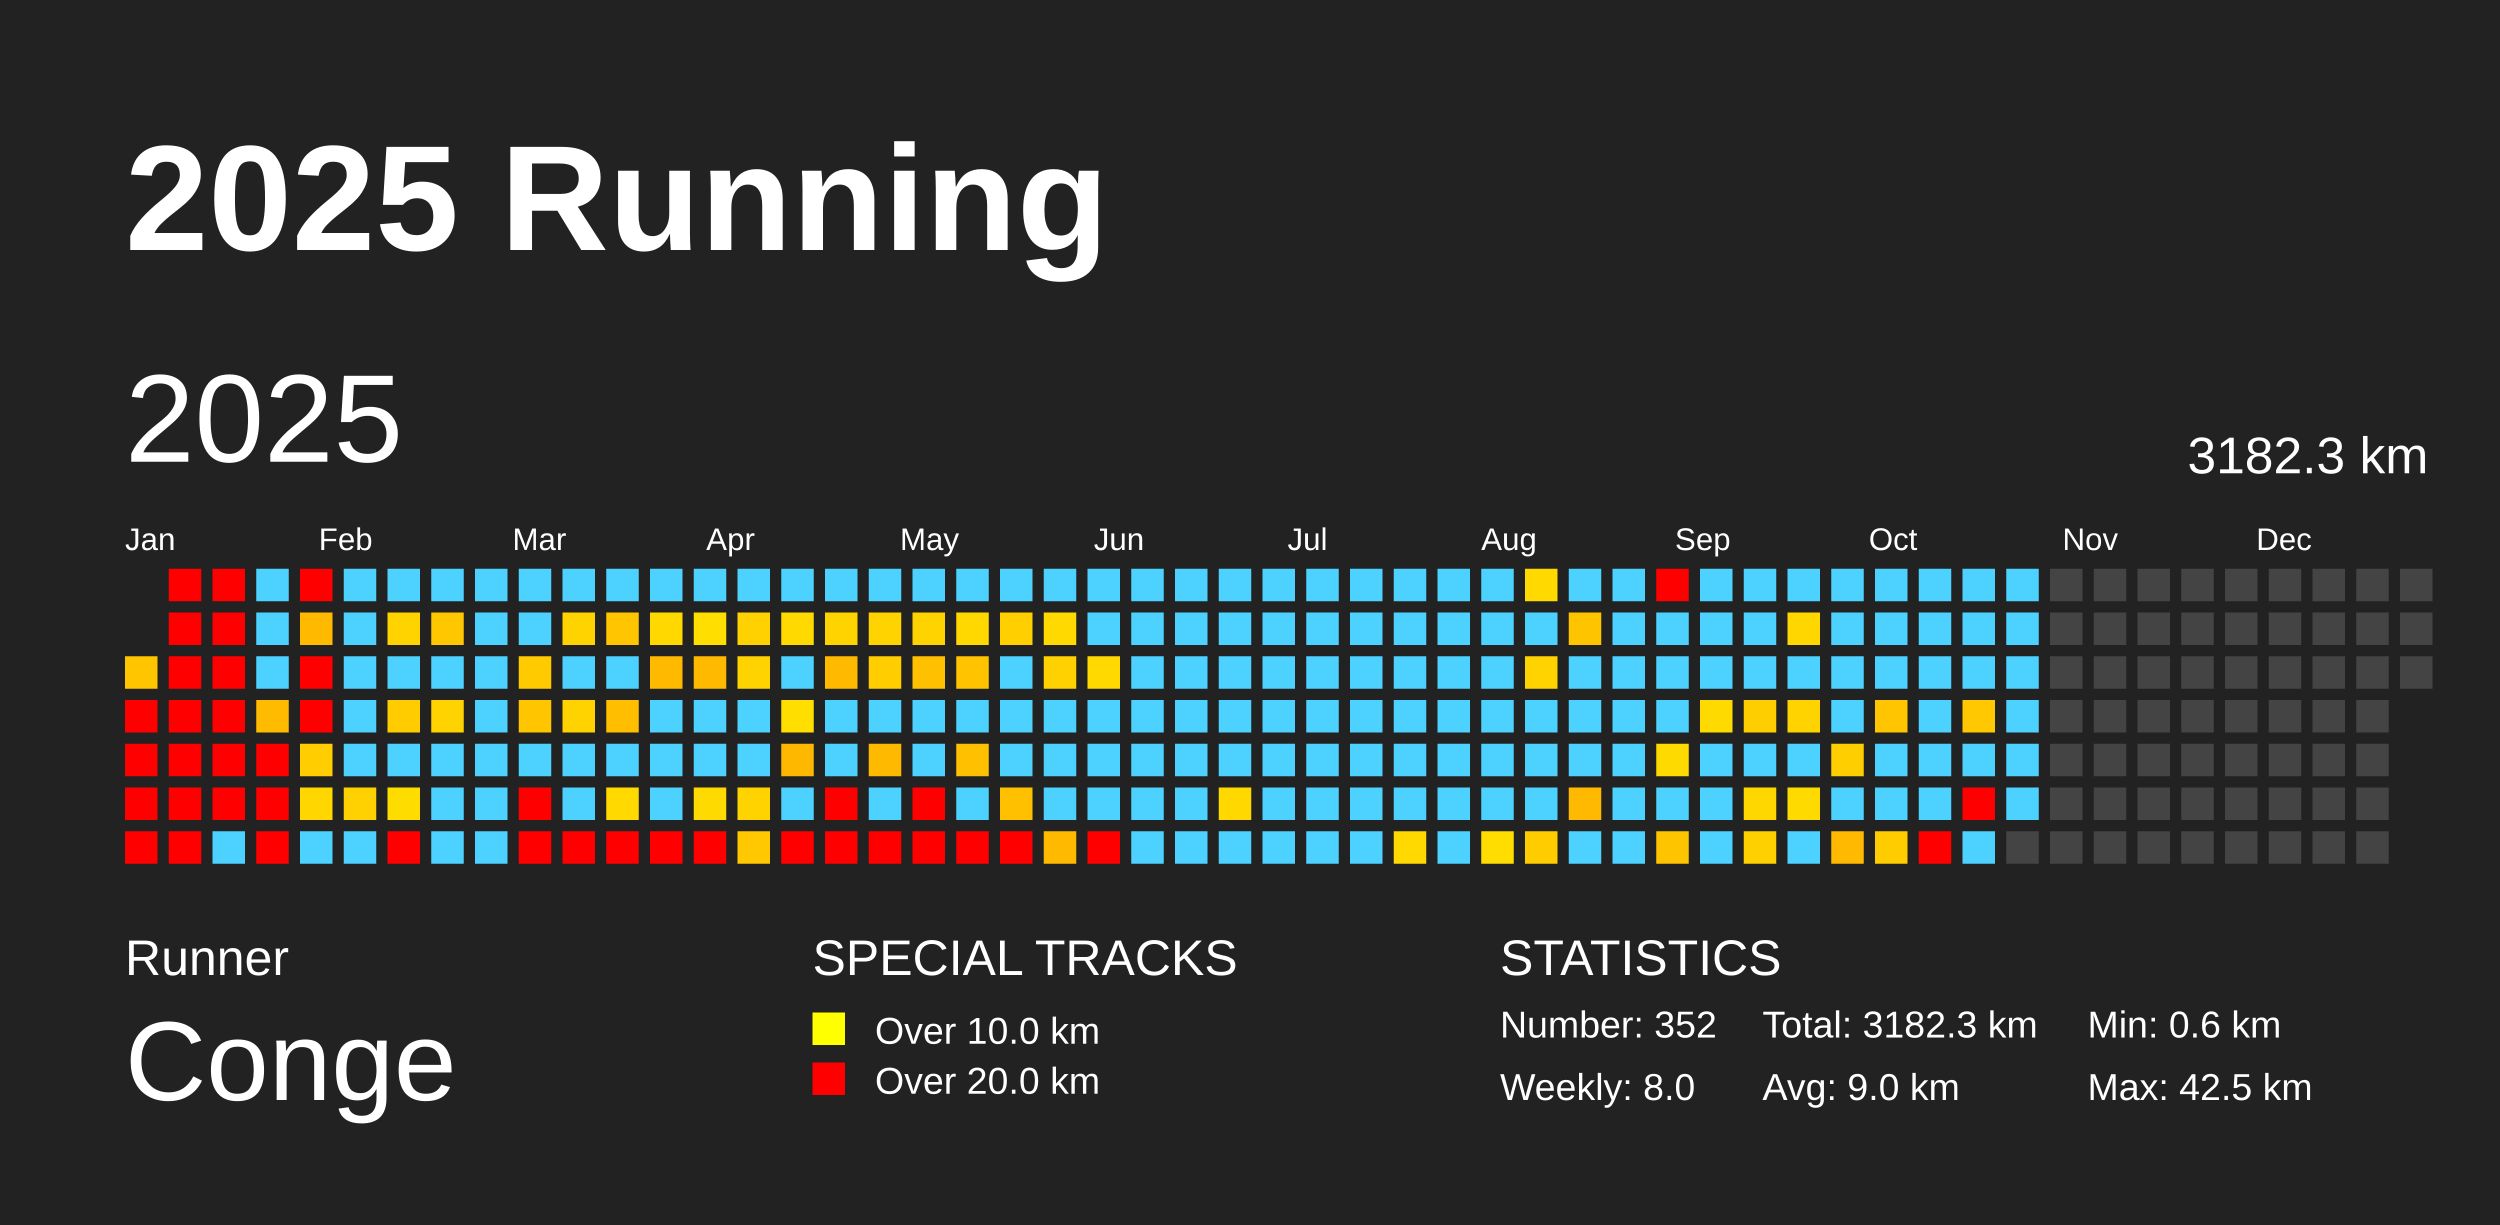
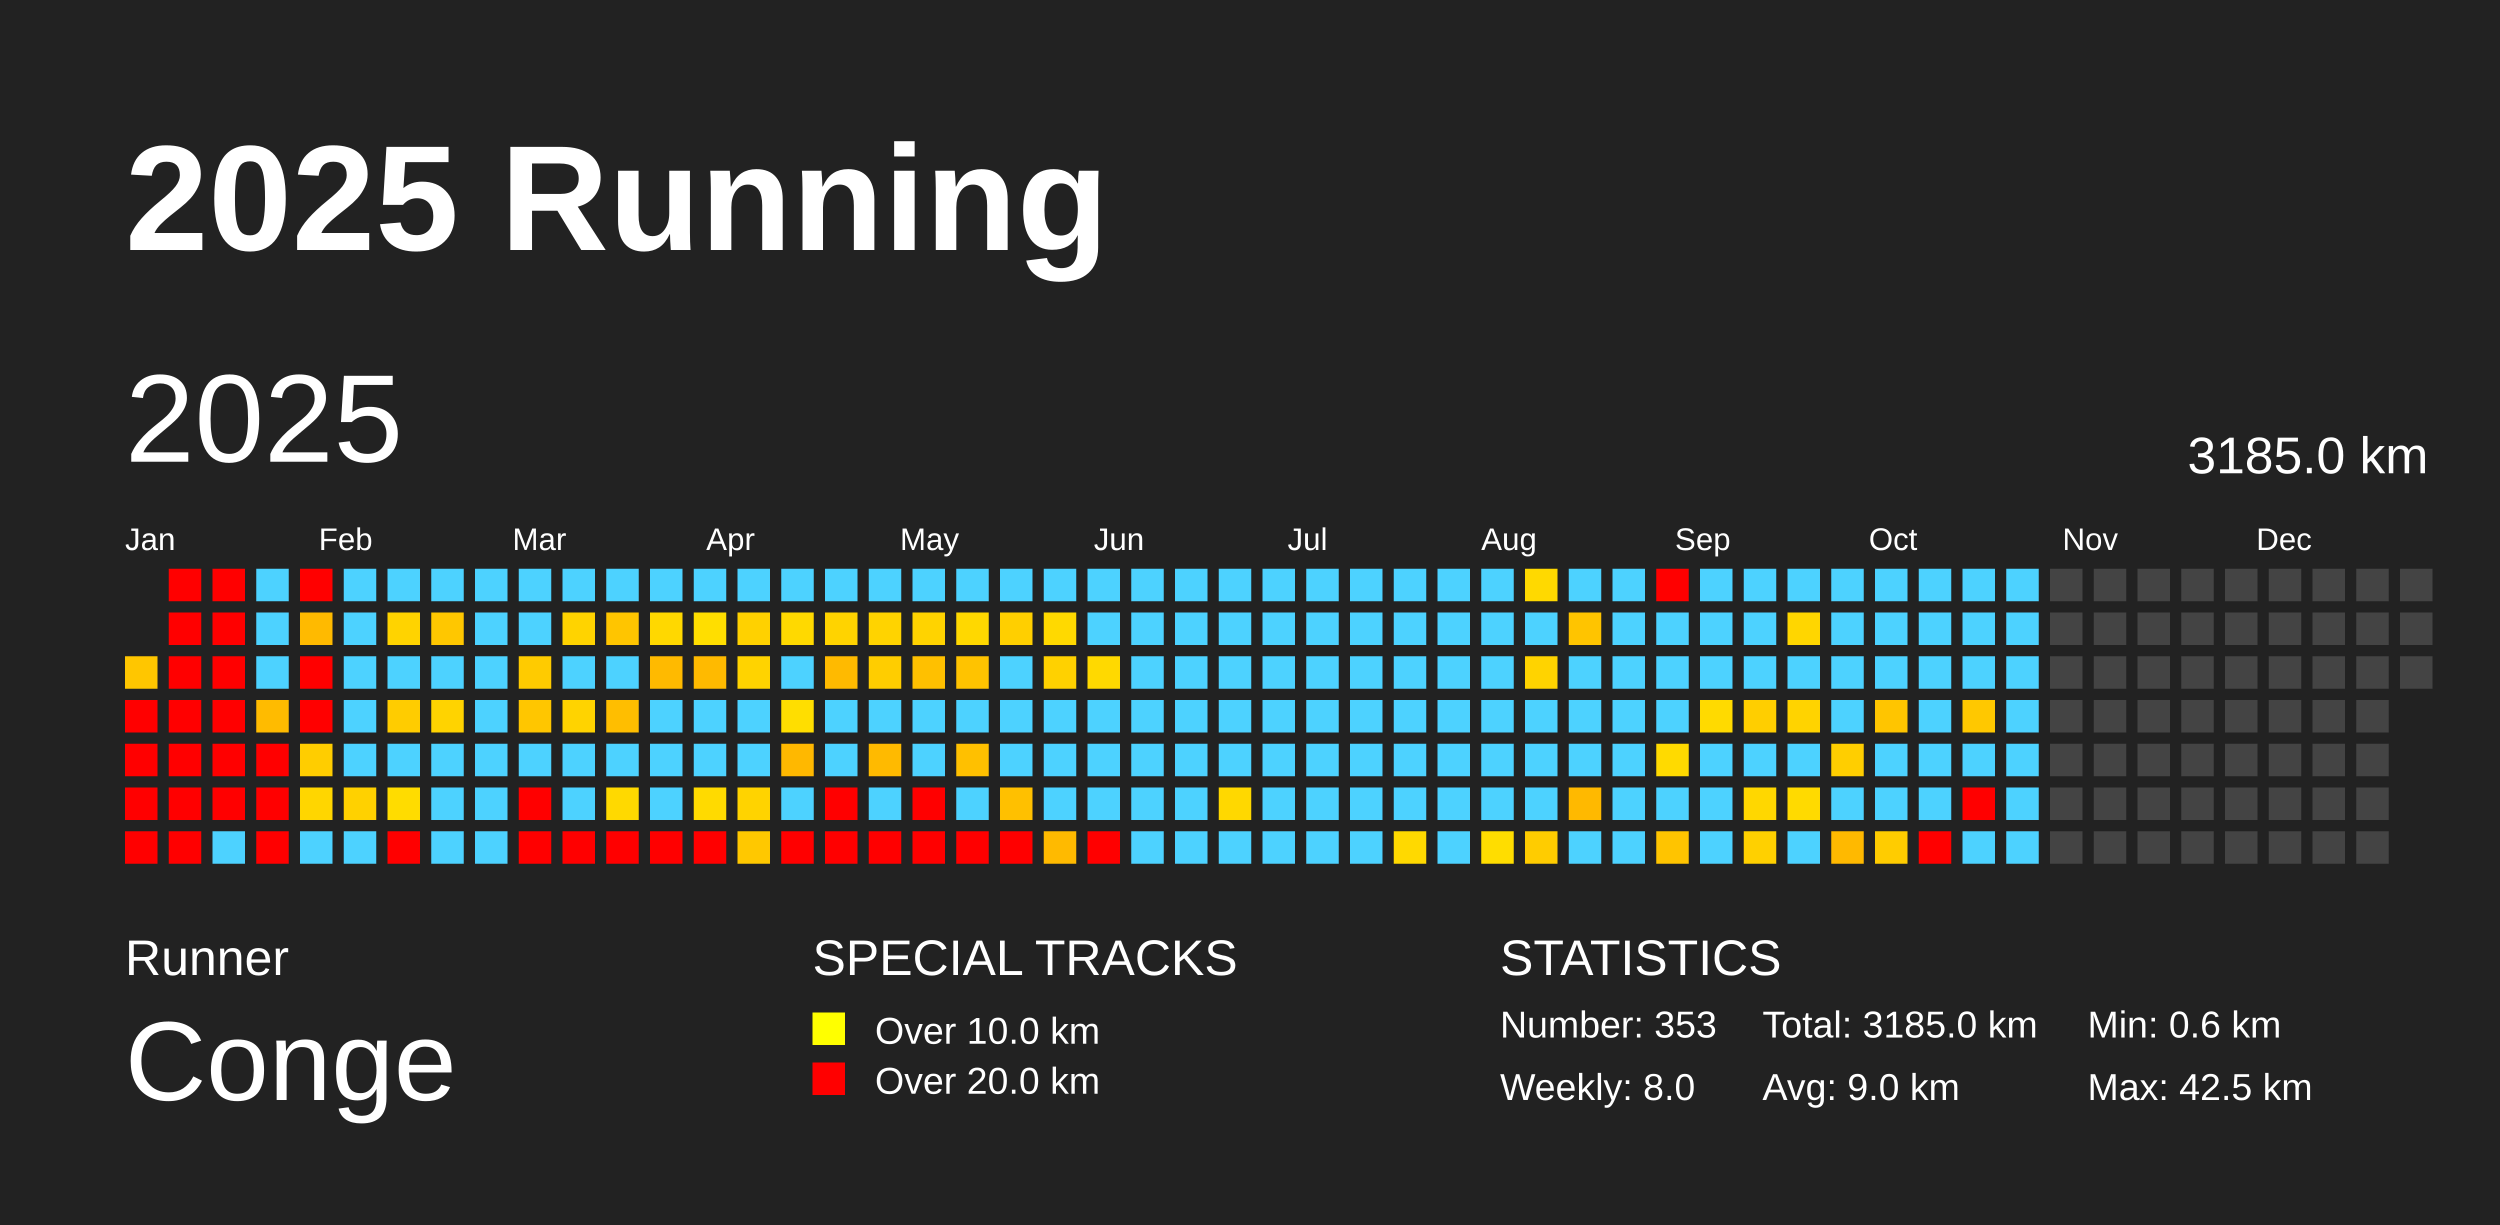
<svg xmlns="http://www.w3.org/2000/svg" baseProfile="full" height="98mm" version="1.1" viewBox="0,0,200,98" width="200mm">
  <defs />
  <rect fill="#222222" height="98" width="200" x="0" y="0" />
  <text fill="#FFFFFF" style="font-size:12px; font-family:Arial; font-weight:bold;" x="10" y="20">2025 Running</text>
  <text fill="#FFFFFF" style="font-size:4px; font-family:Arial" x="10" y="78">Runner</text>
  <text fill="#FFFFFF" style="font-size:9px; font-family:Arial" x="10" y="88">Conge</text>
  <text fill="#FFFFFF" style="font-size:4px; font-family:Arial" x="65" y="78">SPECIAL TRACKS</text>
  <rect fill="yellow" height="2.6" width="2.6" x="65" y="81" />
  <text fill="#FFFFFF" style="font-size:3px; font-family:Arial" x="70" y="83.5">Over 10.0 km</text>
  <rect fill="red" height="2.6" width="2.6" x="65" y="85" />
  <text fill="#FFFFFF" style="font-size:3px; font-family:Arial" x="70" y="87.5">Over 20.0 km</text>
  <text fill="#FFFFFF" style="font-size:4px; font-family:Arial" x="120" y="78">STATISTICS</text>
-   <text fill="#FFFFFF" style="font-size:3px; font-family:Arial" x="120" y="83">Number: 352</text>
+   <text fill="#FFFFFF" style="font-size:3px; font-family:Arial" x="120" y="83">Number: 353</text>
  <text fill="#FFFFFF" style="font-size:3px; font-family:Arial" x="120" y="88">Weekly: 8.0</text>
-   <text fill="#FFFFFF" style="font-size:3px; font-family:Arial" x="141" y="83">Total: 3182.3 km</text>
+   <text fill="#FFFFFF" style="font-size:3px; font-family:Arial" x="141" y="83">Total: 3185.0 km</text>
  <text fill="#FFFFFF" style="font-size:3px; font-family:Arial" x="141" y="88">Avg: 9.0 km</text>
  <text fill="#FFFFFF" style="font-size:3px; font-family:Arial" x="167" y="83">Min: 0.6 km</text>
  <text fill="#FFFFFF" style="font-size:3px; font-family:Arial" x="167" y="88">Max: 42.5 km</text>
  <text dominant-baseline="hanging" fill="#FFFFFF" style="font-size:10.0px; font-family:Arial;" x="10" y="30">2025</text>
-   <text dominant-baseline="hanging" fill="#FFFFFF" style="font-size:4.125px; font-family:Arial;" x="175" y="35">3182.3 km</text>
+   <text dominant-baseline="hanging" fill="#FFFFFF" style="font-size:4.125px; font-family:Arial;" x="175" y="35">3185.0 km</text>
  <text fill="#FFFFFF" style="font-size:2.5px; font-family:Arial" x="10.0" y="44">Jan</text>
  <text fill="#FFFFFF" style="font-size:2.5px; font-family:Arial" x="25.5" y="44">Feb</text>
  <text fill="#FFFFFF" style="font-size:2.5px; font-family:Arial" x="41.0" y="44">Mar</text>
  <text fill="#FFFFFF" style="font-size:2.5px; font-family:Arial" x="56.5" y="44">Apr</text>
  <text fill="#FFFFFF" style="font-size:2.5px; font-family:Arial" x="72.0" y="44">May</text>
  <text fill="#FFFFFF" style="font-size:2.5px; font-family:Arial" x="87.5" y="44">Jun</text>
  <text fill="#FFFFFF" style="font-size:2.5px; font-family:Arial" x="103.0" y="44">Jul</text>
  <text fill="#FFFFFF" style="font-size:2.5px; font-family:Arial" x="118.5" y="44">Aug</text>
  <text fill="#FFFFFF" style="font-size:2.5px; font-family:Arial" x="134.0" y="44">Sep</text>
  <text fill="#FFFFFF" style="font-size:2.5px; font-family:Arial" x="149.5" y="44">Oct</text>
  <text fill="#FFFFFF" style="font-size:2.5px; font-family:Arial" x="165.0" y="44">Nov</text>
  <text fill="#FFFFFF" style="font-size:2.5px; font-family:Arial" x="180.5" y="44">Dec</text>
  <rect fill="#ffc600" height="2.6" width="2.6" x="10.0" y="52.5" />
  <rect fill="red" height="2.6" width="2.6" x="10.0" y="56.0" />
  <rect fill="red" height="2.6" width="2.6" x="10.0" y="59.5" />
  <rect fill="red" height="2.6" width="2.6" x="10.0" y="63.0" />
  <rect fill="red" height="2.6" width="2.6" x="10.0" y="66.5" />
  <rect fill="red" height="2.6" width="2.6" x="13.5" y="45.5" />
  <rect fill="red" height="2.6" width="2.6" x="13.5" y="49.0" />
  <rect fill="red" height="2.6" width="2.6" x="13.5" y="52.5" />
  <rect fill="red" height="2.6" width="2.6" x="13.5" y="56.0" />
  <rect fill="red" height="2.6" width="2.6" x="13.5" y="59.5" />
  <rect fill="red" height="2.6" width="2.6" x="13.5" y="63.0" />
  <rect fill="red" height="2.6" width="2.6" x="13.5" y="66.5" />
  <rect fill="red" height="2.6" width="2.6" x="17.0" y="45.5" />
  <rect fill="red" height="2.6" width="2.6" x="17.0" y="49.0" />
  <rect fill="red" height="2.6" width="2.6" x="17.0" y="52.5" />
  <rect fill="red" height="2.6" width="2.6" x="17.0" y="56.0" />
  <rect fill="red" height="2.6" width="2.6" x="17.0" y="59.5" />
  <rect fill="red" height="2.6" width="2.6" x="17.0" y="63.0" />
  <rect fill="#4dd2ff" height="2.6" width="2.6" x="17.0" y="66.5" />
  <rect fill="#4dd2ff" height="2.6" width="2.6" x="20.5" y="45.5" />
  <rect fill="#4dd2ff" height="2.6" width="2.6" x="20.5" y="49.0" />
  <rect fill="#4dd2ff" height="2.6" width="2.6" x="20.5" y="52.5" />
  <rect fill="#ffbb00" height="2.6" width="2.6" x="20.5" y="56.0" />
  <rect fill="red" height="2.6" width="2.6" x="20.5" y="59.5" />
  <rect fill="red" height="2.6" width="2.6" x="20.5" y="63.0" />
  <rect fill="red" height="2.6" width="2.6" x="20.5" y="66.5" />
  <rect fill="red" height="2.6" width="2.6" x="24.0" y="45.5" />
  <rect fill="#ffba00" height="2.6" width="2.6" x="24.0" y="49.0" />
  <rect fill="red" height="2.6" width="2.6" x="24.0" y="52.5" />
  <rect fill="red" height="2.6" width="2.6" x="24.0" y="56.0" />
  <rect fill="#ffcd00" height="2.6" width="2.6" x="24.0" y="59.5" />
  <rect fill="#ffd600" height="2.6" width="2.6" x="24.0" y="63.0" />
  <rect fill="#4dd2ff" height="2.6" width="2.6" x="24.0" y="66.5" />
  <rect fill="#4dd2ff" height="2.6" width="2.6" x="27.5" y="45.5" />
  <rect fill="#4dd2ff" height="2.6" width="2.6" x="27.5" y="49.0" />
  <rect fill="#4dd2ff" height="2.6" width="2.6" x="27.5" y="52.5" />
  <rect fill="#4dd2ff" height="2.6" width="2.6" x="27.5" y="56.0" />
  <rect fill="#4dd2ff" height="2.6" width="2.6" x="27.5" y="59.5" />
  <rect fill="#ffd100" height="2.6" width="2.6" x="27.5" y="63.0" />
  <rect fill="#4dd2ff" height="2.6" width="2.6" x="27.5" y="66.5" />
  <rect fill="#4dd2ff" height="2.6" width="2.6" x="31.0" y="45.5" />
  <rect fill="#ffd300" height="2.6" width="2.6" x="31.0" y="49.0" />
  <rect fill="#4dd2ff" height="2.6" width="2.6" x="31.0" y="52.5" />
  <rect fill="#ffcc00" height="2.6" width="2.6" x="31.0" y="56.0" />
  <rect fill="#4dd2ff" height="2.6" width="2.6" x="31.0" y="59.5" />
  <rect fill="#ffdc00" height="2.6" width="2.6" x="31.0" y="63.0" />
  <rect fill="red" height="2.6" width="2.6" x="31.0" y="66.5" />
  <rect fill="#4dd2ff" height="2.6" width="2.6" x="34.5" y="45.5" />
  <rect fill="#ffc700" height="2.6" width="2.6" x="34.5" y="49.0" />
  <rect fill="#4dd2ff" height="2.6" width="2.6" x="34.5" y="52.5" />
  <rect fill="#ffd300" height="2.6" width="2.6" x="34.5" y="56.0" />
  <rect fill="#4dd2ff" height="2.6" width="2.6" x="34.5" y="59.5" />
  <rect fill="#4dd2ff" height="2.6" width="2.6" x="34.5" y="63.0" />
  <rect fill="#4dd2ff" height="2.6" width="2.6" x="34.5" y="66.5" />
  <rect fill="#4dd2ff" height="2.6" width="2.6" x="38.0" y="45.5" />
  <rect fill="#4dd2ff" height="2.6" width="2.6" x="38.0" y="49.0" />
  <rect fill="#4dd2ff" height="2.6" width="2.6" x="38.0" y="52.5" />
  <rect fill="#4dd2ff" height="2.6" width="2.6" x="38.0" y="56.0" />
  <rect fill="#4dd2ff" height="2.6" width="2.6" x="38.0" y="59.5" />
  <rect fill="#4dd2ff" height="2.6" width="2.6" x="38.0" y="63.0" />
  <rect fill="#4dd2ff" height="2.6" width="2.6" x="38.0" y="66.5" />
  <rect fill="#4dd2ff" height="2.6" width="2.6" x="41.5" y="45.5" />
  <rect fill="#4dd2ff" height="2.6" width="2.6" x="41.5" y="49.0" />
  <rect fill="#ffcb00" height="2.6" width="2.6" x="41.5" y="52.5" />
  <rect fill="#ffc600" height="2.6" width="2.6" x="41.5" y="56.0" />
  <rect fill="#4dd2ff" height="2.6" width="2.6" x="41.5" y="59.5" />
  <rect fill="red" height="2.6" width="2.6" x="41.5" y="63.0" />
  <rect fill="red" height="2.6" width="2.6" x="41.5" y="66.5" />
  <rect fill="#4dd2ff" height="2.6" width="2.6" x="45.0" y="45.5" />
  <rect fill="#ffd300" height="2.6" width="2.6" x="45.0" y="49.0" />
  <rect fill="#4dd2ff" height="2.6" width="2.6" x="45.0" y="52.5" />
  <rect fill="#ffd300" height="2.6" width="2.6" x="45.0" y="56.0" />
  <rect fill="#4dd2ff" height="2.6" width="2.6" x="45.0" y="59.5" />
  <rect fill="#4dd2ff" height="2.6" width="2.6" x="45.0" y="63.0" />
  <rect fill="red" height="2.6" width="2.6" x="45.0" y="66.5" />
  <rect fill="#4dd2ff" height="2.6" width="2.6" x="48.5" y="45.5" />
  <rect fill="#ffc500" height="2.6" width="2.6" x="48.5" y="49.0" />
  <rect fill="#4dd2ff" height="2.6" width="2.6" x="48.5" y="52.5" />
  <rect fill="#ffbe00" height="2.6" width="2.6" x="48.5" y="56.0" />
  <rect fill="#4dd2ff" height="2.6" width="2.6" x="48.5" y="59.5" />
  <rect fill="#ffd900" height="2.6" width="2.6" x="48.5" y="63.0" />
  <rect fill="red" height="2.6" width="2.6" x="48.5" y="66.5" />
  <rect fill="#4dd2ff" height="2.6" width="2.6" x="52.0" y="45.5" />
  <rect fill="#ffd800" height="2.6" width="2.6" x="52.0" y="49.0" />
  <rect fill="#ffba00" height="2.6" width="2.6" x="52.0" y="52.5" />
  <rect fill="#4dd2ff" height="2.6" width="2.6" x="52.0" y="56.0" />
  <rect fill="#4dd2ff" height="2.6" width="2.6" x="52.0" y="59.5" />
  <rect fill="#4dd2ff" height="2.6" width="2.6" x="52.0" y="63.0" />
  <rect fill="red" height="2.6" width="2.6" x="52.0" y="66.5" />
  <rect fill="#4dd2ff" height="2.6" width="2.6" x="55.5" y="45.5" />
  <rect fill="#ffde00" height="2.6" width="2.6" x="55.5" y="49.0" />
  <rect fill="#ffba00" height="2.6" width="2.6" x="55.5" y="52.5" />
  <rect fill="#4dd2ff" height="2.6" width="2.6" x="55.5" y="56.0" />
  <rect fill="#4dd2ff" height="2.6" width="2.6" x="55.5" y="59.5" />
  <rect fill="#ffda00" height="2.6" width="2.6" x="55.5" y="63.0" />
  <rect fill="red" height="2.6" width="2.6" x="55.5" y="66.5" />
  <rect fill="#4dd2ff" height="2.6" width="2.6" x="59.0" y="45.5" />
  <rect fill="#ffd100" height="2.6" width="2.6" x="59.0" y="49.0" />
  <rect fill="#ffd300" height="2.6" width="2.6" x="59.0" y="52.5" />
  <rect fill="#4dd2ff" height="2.6" width="2.6" x="59.0" y="56.0" />
  <rect fill="#4dd2ff" height="2.6" width="2.6" x="59.0" y="59.5" />
  <rect fill="#ffd300" height="2.6" width="2.6" x="59.0" y="63.0" />
  <rect fill="#ffc800" height="2.6" width="2.6" x="59.0" y="66.5" />
  <rect fill="#4dd2ff" height="2.6" width="2.6" x="62.5" y="45.5" />
  <rect fill="#ffd900" height="2.6" width="2.6" x="62.5" y="49.0" />
  <rect fill="#4dd2ff" height="2.6" width="2.6" x="62.5" y="52.5" />
  <rect fill="#ffde00" height="2.6" width="2.6" x="62.5" y="56.0" />
  <rect fill="#ffb800" height="2.6" width="2.6" x="62.5" y="59.5" />
  <rect fill="#4dd2ff" height="2.6" width="2.6" x="62.5" y="63.0" />
  <rect fill="red" height="2.6" width="2.6" x="62.5" y="66.5" />
  <rect fill="#4dd2ff" height="2.6" width="2.6" x="66.0" y="45.5" />
  <rect fill="#ffd300" height="2.6" width="2.6" x="66.0" y="49.0" />
  <rect fill="#ffba00" height="2.6" width="2.6" x="66.0" y="52.5" />
  <rect fill="#4dd2ff" height="2.6" width="2.6" x="66.0" y="56.0" />
  <rect fill="#4dd2ff" height="2.6" width="2.6" x="66.0" y="59.5" />
  <rect fill="red" height="2.6" width="2.6" x="66.0" y="63.0" />
  <rect fill="red" height="2.6" width="2.6" x="66.0" y="66.5" />
  <rect fill="#4dd2ff" height="2.6" width="2.6" x="69.5" y="45.5" />
  <rect fill="#ffd300" height="2.6" width="2.6" x="69.5" y="49.0" />
  <rect fill="#ffcd00" height="2.6" width="2.6" x="69.5" y="52.5" />
  <rect fill="#4dd2ff" height="2.6" width="2.6" x="69.5" y="56.0" />
  <rect fill="#ffba00" height="2.6" width="2.6" x="69.5" y="59.5" />
  <rect fill="#4dd2ff" height="2.6" width="2.6" x="69.5" y="63.0" />
  <rect fill="red" height="2.6" width="2.6" x="69.5" y="66.5" />
  <rect fill="#4dd2ff" height="2.6" width="2.6" x="73.0" y="45.5" />
  <rect fill="#ffd300" height="2.6" width="2.6" x="73.0" y="49.0" />
  <rect fill="#ffc000" height="2.6" width="2.6" x="73.0" y="52.5" />
  <rect fill="#4dd2ff" height="2.6" width="2.6" x="73.0" y="56.0" />
  <rect fill="#4dd2ff" height="2.6" width="2.6" x="73.0" y="59.5" />
  <rect fill="red" height="2.6" width="2.6" x="73.0" y="63.0" />
  <rect fill="red" height="2.6" width="2.6" x="73.0" y="66.5" />
  <rect fill="#4dd2ff" height="2.6" width="2.6" x="76.5" y="45.5" />
  <rect fill="#ffd800" height="2.6" width="2.6" x="76.5" y="49.0" />
  <rect fill="#ffc300" height="2.6" width="2.6" x="76.5" y="52.5" />
  <rect fill="#4dd2ff" height="2.6" width="2.6" x="76.5" y="56.0" />
  <rect fill="#ffc000" height="2.6" width="2.6" x="76.5" y="59.5" />
  <rect fill="#4dd2ff" height="2.6" width="2.6" x="76.5" y="63.0" />
  <rect fill="red" height="2.6" width="2.6" x="76.5" y="66.5" />
  <rect fill="#4dd2ff" height="2.6" width="2.6" x="80.0" y="45.5" />
  <rect fill="#ffcf00" height="2.6" width="2.6" x="80.0" y="49.0" />
  <rect fill="#4dd2ff" height="2.6" width="2.6" x="80.0" y="52.5" />
  <rect fill="#4dd2ff" height="2.6" width="2.6" x="80.0" y="56.0" />
  <rect fill="#4dd2ff" height="2.6" width="2.6" x="80.0" y="59.5" />
  <rect fill="#ffc000" height="2.6" width="2.6" x="80.0" y="63.0" />
  <rect fill="red" height="2.6" width="2.6" x="80.0" y="66.5" />
  <rect fill="#4dd2ff" height="2.6" width="2.6" x="83.5" y="45.5" />
  <rect fill="#ffd900" height="2.6" width="2.6" x="83.5" y="49.0" />
  <rect fill="#ffd100" height="2.6" width="2.6" x="83.5" y="52.5" />
  <rect fill="#4dd2ff" height="2.6" width="2.6" x="83.5" y="56.0" />
  <rect fill="#4dd2ff" height="2.6" width="2.6" x="83.5" y="59.5" />
  <rect fill="#4dd2ff" height="2.6" width="2.6" x="83.5" y="63.0" />
  <rect fill="#ffba00" height="2.6" width="2.6" x="83.5" y="66.5" />
  <rect fill="#4dd2ff" height="2.6" width="2.6" x="87.0" y="45.5" />
  <rect fill="#4dd2ff" height="2.6" width="2.6" x="87.0" y="49.0" />
  <rect fill="#ffd900" height="2.6" width="2.6" x="87.0" y="52.5" />
  <rect fill="#4dd2ff" height="2.6" width="2.6" x="87.0" y="56.0" />
  <rect fill="#4dd2ff" height="2.6" width="2.6" x="87.0" y="59.5" />
  <rect fill="#4dd2ff" height="2.6" width="2.6" x="87.0" y="63.0" />
  <rect fill="red" height="2.6" width="2.6" x="87.0" y="66.5" />
  <rect fill="#4dd2ff" height="2.6" width="2.6" x="90.5" y="45.5" />
  <rect fill="#4dd2ff" height="2.6" width="2.6" x="90.5" y="49.0" />
  <rect fill="#4dd2ff" height="2.6" width="2.6" x="90.5" y="52.5" />
  <rect fill="#4dd2ff" height="2.6" width="2.6" x="90.5" y="56.0" />
  <rect fill="#4dd2ff" height="2.6" width="2.6" x="90.5" y="59.5" />
  <rect fill="#4dd2ff" height="2.6" width="2.6" x="90.5" y="63.0" />
  <rect fill="#4dd2ff" height="2.6" width="2.6" x="90.5" y="66.5" />
  <rect fill="#4dd2ff" height="2.6" width="2.6" x="94.0" y="45.5" />
  <rect fill="#4dd2ff" height="2.6" width="2.6" x="94.0" y="49.0" />
  <rect fill="#4dd2ff" height="2.6" width="2.6" x="94.0" y="52.5" />
  <rect fill="#4dd2ff" height="2.6" width="2.6" x="94.0" y="56.0" />
  <rect fill="#4dd2ff" height="2.6" width="2.6" x="94.0" y="59.5" />
  <rect fill="#4dd2ff" height="2.6" width="2.6" x="94.0" y="63.0" />
  <rect fill="#4dd2ff" height="2.6" width="2.6" x="94.0" y="66.5" />
  <rect fill="#4dd2ff" height="2.6" width="2.6" x="97.5" y="45.5" />
  <rect fill="#4dd2ff" height="2.6" width="2.6" x="97.5" y="49.0" />
  <rect fill="#4dd2ff" height="2.6" width="2.6" x="97.5" y="52.5" />
  <rect fill="#4dd2ff" height="2.6" width="2.6" x="97.5" y="56.0" />
  <rect fill="#4dd2ff" height="2.6" width="2.6" x="97.5" y="59.5" />
  <rect fill="#ffd800" height="2.6" width="2.6" x="97.5" y="63.0" />
  <rect fill="#4dd2ff" height="2.6" width="2.6" x="97.5" y="66.5" />
  <rect fill="#4dd2ff" height="2.6" width="2.6" x="101.0" y="45.5" />
  <rect fill="#4dd2ff" height="2.6" width="2.6" x="101.0" y="49.0" />
  <rect fill="#4dd2ff" height="2.6" width="2.6" x="101.0" y="52.5" />
  <rect fill="#4dd2ff" height="2.6" width="2.6" x="101.0" y="56.0" />
  <rect fill="#4dd2ff" height="2.6" width="2.6" x="101.0" y="59.5" />
  <rect fill="#4dd2ff" height="2.6" width="2.6" x="101.0" y="63.0" />
  <rect fill="#4dd2ff" height="2.6" width="2.6" x="101.0" y="66.5" />
  <rect fill="#4dd2ff" height="2.6" width="2.6" x="104.5" y="45.5" />
  <rect fill="#4dd2ff" height="2.6" width="2.6" x="104.5" y="49.0" />
  <rect fill="#4dd2ff" height="2.6" width="2.6" x="104.5" y="52.5" />
  <rect fill="#4dd2ff" height="2.6" width="2.6" x="104.5" y="56.0" />
  <rect fill="#4dd2ff" height="2.6" width="2.6" x="104.5" y="59.5" />
  <rect fill="#4dd2ff" height="2.6" width="2.6" x="104.5" y="63.0" />
  <rect fill="#4dd2ff" height="2.6" width="2.6" x="104.5" y="66.5" />
  <rect fill="#4dd2ff" height="2.6" width="2.6" x="108.0" y="45.5" />
  <rect fill="#4dd2ff" height="2.6" width="2.6" x="108.0" y="49.0" />
  <rect fill="#4dd2ff" height="2.6" width="2.6" x="108.0" y="52.5" />
  <rect fill="#4dd2ff" height="2.6" width="2.6" x="108.0" y="56.0" />
  <rect fill="#4dd2ff" height="2.6" width="2.6" x="108.0" y="59.5" />
  <rect fill="#4dd2ff" height="2.6" width="2.6" x="108.0" y="63.0" />
  <rect fill="#4dd2ff" height="2.6" width="2.6" x="108.0" y="66.5" />
  <rect fill="#4dd2ff" height="2.6" width="2.6" x="111.5" y="45.5" />
  <rect fill="#4dd2ff" height="2.6" width="2.6" x="111.5" y="49.0" />
  <rect fill="#4dd2ff" height="2.6" width="2.6" x="111.5" y="52.5" />
  <rect fill="#4dd2ff" height="2.6" width="2.6" x="111.5" y="56.0" />
  <rect fill="#4dd2ff" height="2.6" width="2.6" x="111.5" y="59.5" />
  <rect fill="#4dd2ff" height="2.6" width="2.6" x="111.5" y="63.0" />
  <rect fill="#ffd900" height="2.6" width="2.6" x="111.5" y="66.5" />
  <rect fill="#4dd2ff" height="2.6" width="2.6" x="115.0" y="45.5" />
  <rect fill="#4dd2ff" height="2.6" width="2.6" x="115.0" y="49.0" />
  <rect fill="#4dd2ff" height="2.6" width="2.6" x="115.0" y="52.5" />
  <rect fill="#4dd2ff" height="2.6" width="2.6" x="115.0" y="56.0" />
  <rect fill="#4dd2ff" height="2.6" width="2.6" x="115.0" y="59.5" />
  <rect fill="#4dd2ff" height="2.6" width="2.6" x="115.0" y="63.0" />
  <rect fill="#4dd2ff" height="2.6" width="2.6" x="115.0" y="66.5" />
  <rect fill="#4dd2ff" height="2.6" width="2.6" x="118.5" y="45.5" />
  <rect fill="#4dd2ff" height="2.6" width="2.6" x="118.5" y="49.0" />
  <rect fill="#4dd2ff" height="2.6" width="2.6" x="118.5" y="52.5" />
  <rect fill="#4dd2ff" height="2.6" width="2.6" x="118.5" y="56.0" />
  <rect fill="#4dd2ff" height="2.6" width="2.6" x="118.5" y="59.5" />
  <rect fill="#4dd2ff" height="2.6" width="2.6" x="118.5" y="63.0" />
  <rect fill="#ffdd00" height="2.6" width="2.6" x="118.5" y="66.5" />
  <rect fill="#ffd900" height="2.6" width="2.6" x="122.0" y="45.5" />
  <rect fill="#4dd2ff" height="2.6" width="2.6" x="122.0" y="49.0" />
  <rect fill="#ffd300" height="2.6" width="2.6" x="122.0" y="52.5" />
  <rect fill="#4dd2ff" height="2.6" width="2.6" x="122.0" y="56.0" />
  <rect fill="#4dd2ff" height="2.6" width="2.6" x="122.0" y="59.5" />
  <rect fill="#4dd2ff" height="2.6" width="2.6" x="122.0" y="63.0" />
  <rect fill="#ffcc00" height="2.6" width="2.6" x="122.0" y="66.5" />
  <rect fill="#4dd2ff" height="2.6" width="2.6" x="125.5" y="45.5" />
  <rect fill="#ffc400" height="2.6" width="2.6" x="125.5" y="49.0" />
  <rect fill="#4dd2ff" height="2.6" width="2.6" x="125.5" y="52.5" />
  <rect fill="#4dd2ff" height="2.6" width="2.6" x="125.5" y="56.0" />
  <rect fill="#4dd2ff" height="2.6" width="2.6" x="125.5" y="59.5" />
  <rect fill="#ffb900" height="2.6" width="2.6" x="125.5" y="63.0" />
  <rect fill="#4dd2ff" height="2.6" width="2.6" x="125.5" y="66.5" />
  <rect fill="#4dd2ff" height="2.6" width="2.6" x="129.0" y="45.5" />
  <rect fill="#4dd2ff" height="2.6" width="2.6" x="129.0" y="49.0" />
  <rect fill="#4dd2ff" height="2.6" width="2.6" x="129.0" y="52.5" />
  <rect fill="#4dd2ff" height="2.6" width="2.6" x="129.0" y="56.0" />
  <rect fill="#4dd2ff" height="2.6" width="2.6" x="129.0" y="59.5" />
  <rect fill="#4dd2ff" height="2.6" width="2.6" x="129.0" y="63.0" />
  <rect fill="#4dd2ff" height="2.6" width="2.6" x="129.0" y="66.5" />
  <rect fill="red" height="2.6" width="2.6" x="132.5" y="45.5" />
  <rect fill="#4dd2ff" height="2.6" width="2.6" x="132.5" y="49.0" />
  <rect fill="#4dd2ff" height="2.6" width="2.6" x="132.5" y="52.5" />
  <rect fill="#4dd2ff" height="2.6" width="2.6" x="132.5" y="56.0" />
  <rect fill="#ffda00" height="2.6" width="2.6" x="132.5" y="59.5" />
  <rect fill="#4dd2ff" height="2.6" width="2.6" x="132.5" y="63.0" />
  <rect fill="#ffc400" height="2.6" width="2.6" x="132.5" y="66.5" />
  <rect fill="#4dd2ff" height="2.6" width="2.6" x="136.0" y="45.5" />
  <rect fill="#4dd2ff" height="2.6" width="2.6" x="136.0" y="49.0" />
  <rect fill="#4dd2ff" height="2.6" width="2.6" x="136.0" y="52.5" />
  <rect fill="#ffda00" height="2.6" width="2.6" x="136.0" y="56.0" />
  <rect fill="#4dd2ff" height="2.6" width="2.6" x="136.0" y="59.5" />
  <rect fill="#4dd2ff" height="2.6" width="2.6" x="136.0" y="63.0" />
  <rect fill="#4dd2ff" height="2.6" width="2.6" x="136.0" y="66.5" />
  <rect fill="#4dd2ff" height="2.6" width="2.6" x="139.5" y="45.5" />
  <rect fill="#4dd2ff" height="2.6" width="2.6" x="139.5" y="49.0" />
  <rect fill="#4dd2ff" height="2.6" width="2.6" x="139.5" y="52.5" />
  <rect fill="#ffce00" height="2.6" width="2.6" x="139.5" y="56.0" />
  <rect fill="#4dd2ff" height="2.6" width="2.6" x="139.5" y="59.5" />
  <rect fill="#ffd700" height="2.6" width="2.6" x="139.5" y="63.0" />
  <rect fill="#ffd000" height="2.6" width="2.6" x="139.5" y="66.5" />
  <rect fill="#4dd2ff" height="2.6" width="2.6" x="143.0" y="45.5" />
  <rect fill="#ffd600" height="2.6" width="2.6" x="143.0" y="49.0" />
  <rect fill="#4dd2ff" height="2.6" width="2.6" x="143.0" y="52.5" />
  <rect fill="#ffd300" height="2.6" width="2.6" x="143.0" y="56.0" />
  <rect fill="#4dd2ff" height="2.6" width="2.6" x="143.0" y="59.5" />
  <rect fill="#ffda00" height="2.6" width="2.6" x="143.0" y="63.0" />
  <rect fill="#4dd2ff" height="2.6" width="2.6" x="143.0" y="66.5" />
  <rect fill="#4dd2ff" height="2.6" width="2.6" x="146.5" y="45.5" />
  <rect fill="#4dd2ff" height="2.6" width="2.6" x="146.5" y="49.0" />
  <rect fill="#4dd2ff" height="2.6" width="2.6" x="146.5" y="52.5" />
  <rect fill="#4dd2ff" height="2.6" width="2.6" x="146.5" y="56.0" />
  <rect fill="#ffce00" height="2.6" width="2.6" x="146.5" y="59.5" />
  <rect fill="#4dd2ff" height="2.6" width="2.6" x="146.5" y="63.0" />
  <rect fill="#ffb900" height="2.6" width="2.6" x="146.5" y="66.5" />
  <rect fill="#4dd2ff" height="2.6" width="2.6" x="150.0" y="45.5" />
  <rect fill="#4dd2ff" height="2.6" width="2.6" x="150.0" y="49.0" />
  <rect fill="#4dd2ff" height="2.6" width="2.6" x="150.0" y="52.5" />
  <rect fill="#ffc500" height="2.6" width="2.6" x="150.0" y="56.0" />
  <rect fill="#4dd2ff" height="2.6" width="2.6" x="150.0" y="59.5" />
  <rect fill="#4dd2ff" height="2.6" width="2.6" x="150.0" y="63.0" />
  <rect fill="#ffcc00" height="2.6" width="2.6" x="150.0" y="66.5" />
  <rect fill="#4dd2ff" height="2.6" width="2.6" x="153.5" y="45.5" />
  <rect fill="#4dd2ff" height="2.6" width="2.6" x="153.5" y="49.0" />
  <rect fill="#4dd2ff" height="2.6" width="2.6" x="153.5" y="52.5" />
  <rect fill="#4dd2ff" height="2.6" width="2.6" x="153.5" y="56.0" />
  <rect fill="#4dd2ff" height="2.6" width="2.6" x="153.5" y="59.5" />
  <rect fill="#4dd2ff" height="2.6" width="2.6" x="153.5" y="63.0" />
  <rect fill="red" height="2.6" width="2.6" x="153.5" y="66.5" />
  <rect fill="#4dd2ff" height="2.6" width="2.6" x="157.0" y="45.5" />
  <rect fill="#4dd2ff" height="2.6" width="2.6" x="157.0" y="49.0" />
  <rect fill="#4dd2ff" height="2.6" width="2.6" x="157.0" y="52.5" />
  <rect fill="#ffc800" height="2.6" width="2.6" x="157.0" y="56.0" />
  <rect fill="#4dd2ff" height="2.6" width="2.6" x="157.0" y="59.5" />
  <rect fill="red" height="2.6" width="2.6" x="157.0" y="63.0" />
  <rect fill="#4dd2ff" height="2.6" width="2.6" x="157.0" y="66.5" />
  <rect fill="#4dd2ff" height="2.6" width="2.6" x="160.5" y="45.5" />
  <rect fill="#4dd2ff" height="2.6" width="2.6" x="160.5" y="49.0" />
  <rect fill="#4dd2ff" height="2.6" width="2.6" x="160.5" y="52.5" />
  <rect fill="#4dd2ff" height="2.6" width="2.6" x="160.5" y="56.0" />
  <rect fill="#4dd2ff" height="2.6" width="2.6" x="160.5" y="59.5" />
  <rect fill="#4dd2ff" height="2.6" width="2.6" x="160.5" y="63.0" />
-   <rect fill="#444444" height="2.6" width="2.6" x="160.5" y="66.5" />
+   <rect fill="#4dd2ff" height="2.6" width="2.6" x="160.5" y="66.5" />
  <rect fill="#444444" height="2.6" width="2.6" x="164.0" y="45.5" />
  <rect fill="#444444" height="2.6" width="2.6" x="164.0" y="49.0" />
  <rect fill="#444444" height="2.6" width="2.6" x="164.0" y="52.5" />
  <rect fill="#444444" height="2.6" width="2.6" x="164.0" y="56.0" />
  <rect fill="#444444" height="2.6" width="2.6" x="164.0" y="59.5" />
  <rect fill="#444444" height="2.6" width="2.6" x="164.0" y="63.0" />
  <rect fill="#444444" height="2.6" width="2.6" x="164.0" y="66.5" />
  <rect fill="#444444" height="2.6" width="2.6" x="167.5" y="45.5" />
  <rect fill="#444444" height="2.6" width="2.6" x="167.5" y="49.0" />
  <rect fill="#444444" height="2.6" width="2.6" x="167.5" y="52.5" />
  <rect fill="#444444" height="2.6" width="2.6" x="167.5" y="56.0" />
  <rect fill="#444444" height="2.6" width="2.6" x="167.5" y="59.5" />
  <rect fill="#444444" height="2.6" width="2.6" x="167.5" y="63.0" />
  <rect fill="#444444" height="2.6" width="2.6" x="167.5" y="66.5" />
  <rect fill="#444444" height="2.6" width="2.6" x="171.0" y="45.5" />
  <rect fill="#444444" height="2.6" width="2.6" x="171.0" y="49.0" />
  <rect fill="#444444" height="2.6" width="2.6" x="171.0" y="52.5" />
  <rect fill="#444444" height="2.6" width="2.6" x="171.0" y="56.0" />
  <rect fill="#444444" height="2.6" width="2.6" x="171.0" y="59.5" />
  <rect fill="#444444" height="2.6" width="2.6" x="171.0" y="63.0" />
  <rect fill="#444444" height="2.6" width="2.6" x="171.0" y="66.5" />
  <rect fill="#444444" height="2.6" width="2.6" x="174.5" y="45.5" />
  <rect fill="#444444" height="2.6" width="2.6" x="174.5" y="49.0" />
  <rect fill="#444444" height="2.6" width="2.6" x="174.5" y="52.5" />
  <rect fill="#444444" height="2.6" width="2.6" x="174.5" y="56.0" />
  <rect fill="#444444" height="2.6" width="2.6" x="174.5" y="59.5" />
  <rect fill="#444444" height="2.6" width="2.6" x="174.5" y="63.0" />
  <rect fill="#444444" height="2.6" width="2.6" x="174.5" y="66.5" />
  <rect fill="#444444" height="2.6" width="2.6" x="178.0" y="45.5" />
  <rect fill="#444444" height="2.6" width="2.6" x="178.0" y="49.0" />
  <rect fill="#444444" height="2.6" width="2.6" x="178.0" y="52.5" />
  <rect fill="#444444" height="2.6" width="2.6" x="178.0" y="56.0" />
  <rect fill="#444444" height="2.6" width="2.6" x="178.0" y="59.5" />
  <rect fill="#444444" height="2.6" width="2.6" x="178.0" y="63.0" />
  <rect fill="#444444" height="2.6" width="2.6" x="178.0" y="66.5" />
  <rect fill="#444444" height="2.6" width="2.6" x="181.5" y="45.5" />
  <rect fill="#444444" height="2.6" width="2.6" x="181.5" y="49.0" />
  <rect fill="#444444" height="2.6" width="2.6" x="181.5" y="52.5" />
  <rect fill="#444444" height="2.6" width="2.6" x="181.5" y="56.0" />
  <rect fill="#444444" height="2.6" width="2.6" x="181.5" y="59.5" />
  <rect fill="#444444" height="2.6" width="2.6" x="181.5" y="63.0" />
  <rect fill="#444444" height="2.6" width="2.6" x="181.5" y="66.5" />
  <rect fill="#444444" height="2.6" width="2.6" x="185.0" y="45.5" />
  <rect fill="#444444" height="2.6" width="2.6" x="185.0" y="49.0" />
  <rect fill="#444444" height="2.6" width="2.6" x="185.0" y="52.5" />
  <rect fill="#444444" height="2.6" width="2.6" x="185.0" y="56.0" />
  <rect fill="#444444" height="2.6" width="2.6" x="185.0" y="59.5" />
  <rect fill="#444444" height="2.6" width="2.6" x="185.0" y="63.0" />
  <rect fill="#444444" height="2.6" width="2.6" x="185.0" y="66.5" />
  <rect fill="#444444" height="2.6" width="2.6" x="188.5" y="45.5" />
  <rect fill="#444444" height="2.6" width="2.6" x="188.5" y="49.0" />
  <rect fill="#444444" height="2.6" width="2.6" x="188.5" y="52.5" />
  <rect fill="#444444" height="2.6" width="2.6" x="188.5" y="56.0" />
  <rect fill="#444444" height="2.6" width="2.6" x="188.5" y="59.5" />
  <rect fill="#444444" height="2.6" width="2.6" x="188.5" y="63.0" />
  <rect fill="#444444" height="2.6" width="2.6" x="188.5" y="66.5" />
  <rect fill="#444444" height="2.6" width="2.6" x="192.0" y="45.5" />
  <rect fill="#444444" height="2.6" width="2.6" x="192.0" y="49.0" />
  <rect fill="#444444" height="2.6" width="2.6" x="192.0" y="52.5" />
</svg>
